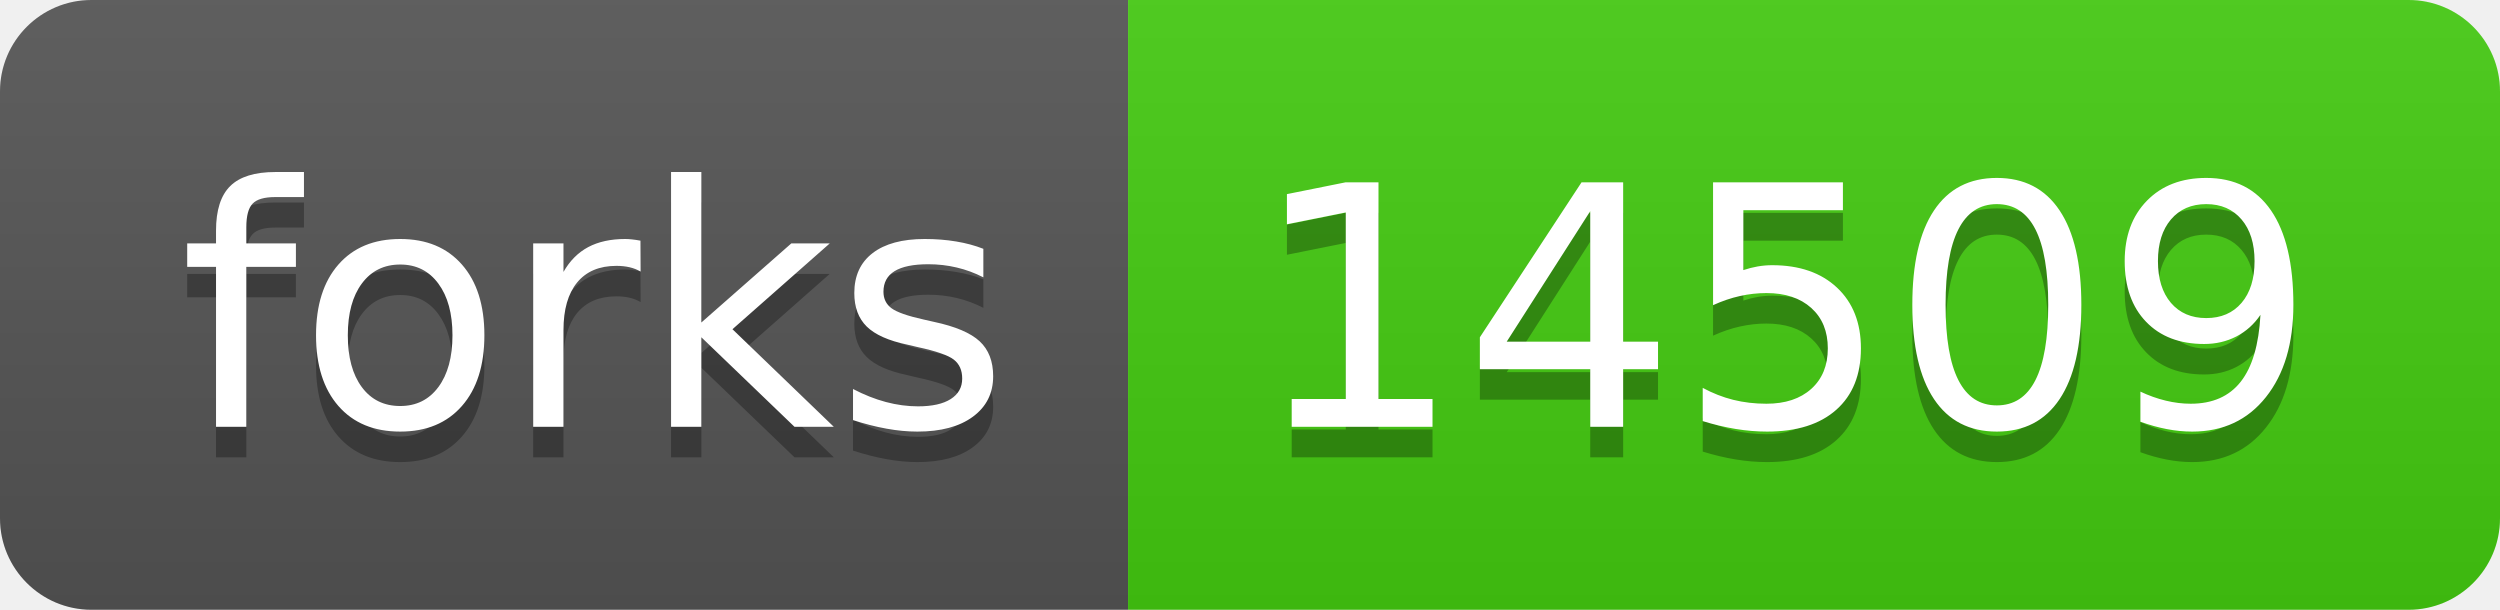
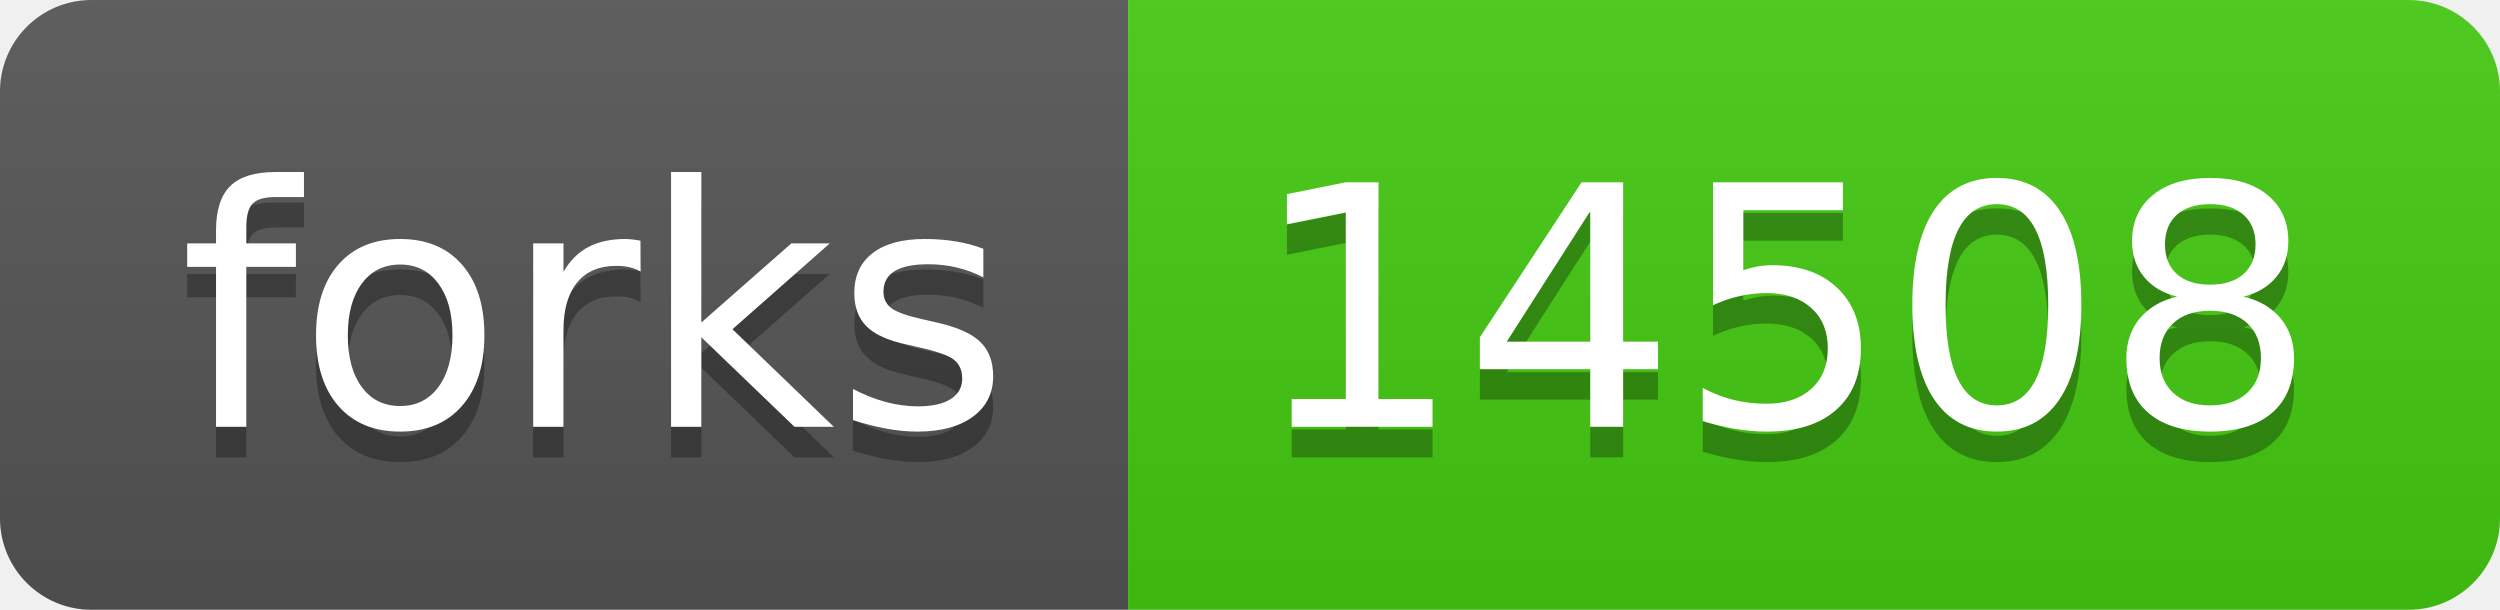
- <svg xmlns="http://www.w3.org/2000/svg" width="82" height="20" role="img" aria-label="forks: 14509">
+ <svg xmlns="http://www.w3.org/2000/svg" width="82" height="20" role="img" aria-label="forks: 14508">
  <linearGradient id="s" x2="0" y2="100%">
    <stop offset="0" stop-color="#bbb" stop-opacity=".1" />
    <stop offset="1" stop-opacity=".1" />
  </linearGradient>
  <clipPath id="r">
    <rect width="82" height="20" rx="3" fill="#fff" />
  </clipPath>
  <g clip-path="url(#r)">
    <rect width="37" height="20" fill="#555" />
    <rect x="37" width="45" height="20" fill="#4c1" />
    <rect width="82" height="20" fill="url(#s)" />
  </g>
  <g fill="#fff" text-anchor="middle" font-family="Verdana,Geneva,DejaVu Sans,sans-serif" text-rendering="geometricPrecision" font-size="110">
    <text aria-hidden="true" x="195" y="150" fill="#010101" fill-opacity=".3" transform="scale(.1)" textLength="270">forks</text>
    <text x="195" y="140" transform="scale(.1)" fill="#fff" textLength="270">forks</text>
-     <text aria-hidden="true" x="585" y="150" fill="#010101" fill-opacity=".3" transform="scale(.1)" textLength="350">14509</text>
-     <text x="585" y="140" transform="scale(.1)" fill="#fff" textLength="350">14509</text>
+     <text aria-hidden="true" x="585" y="150" fill="#010101" fill-opacity=".3" transform="scale(.1)" textLength="350">14508</text>
+     <text x="585" y="140" transform="scale(.1)" fill="#fff" textLength="350">14508</text>
  </g>
</svg>
